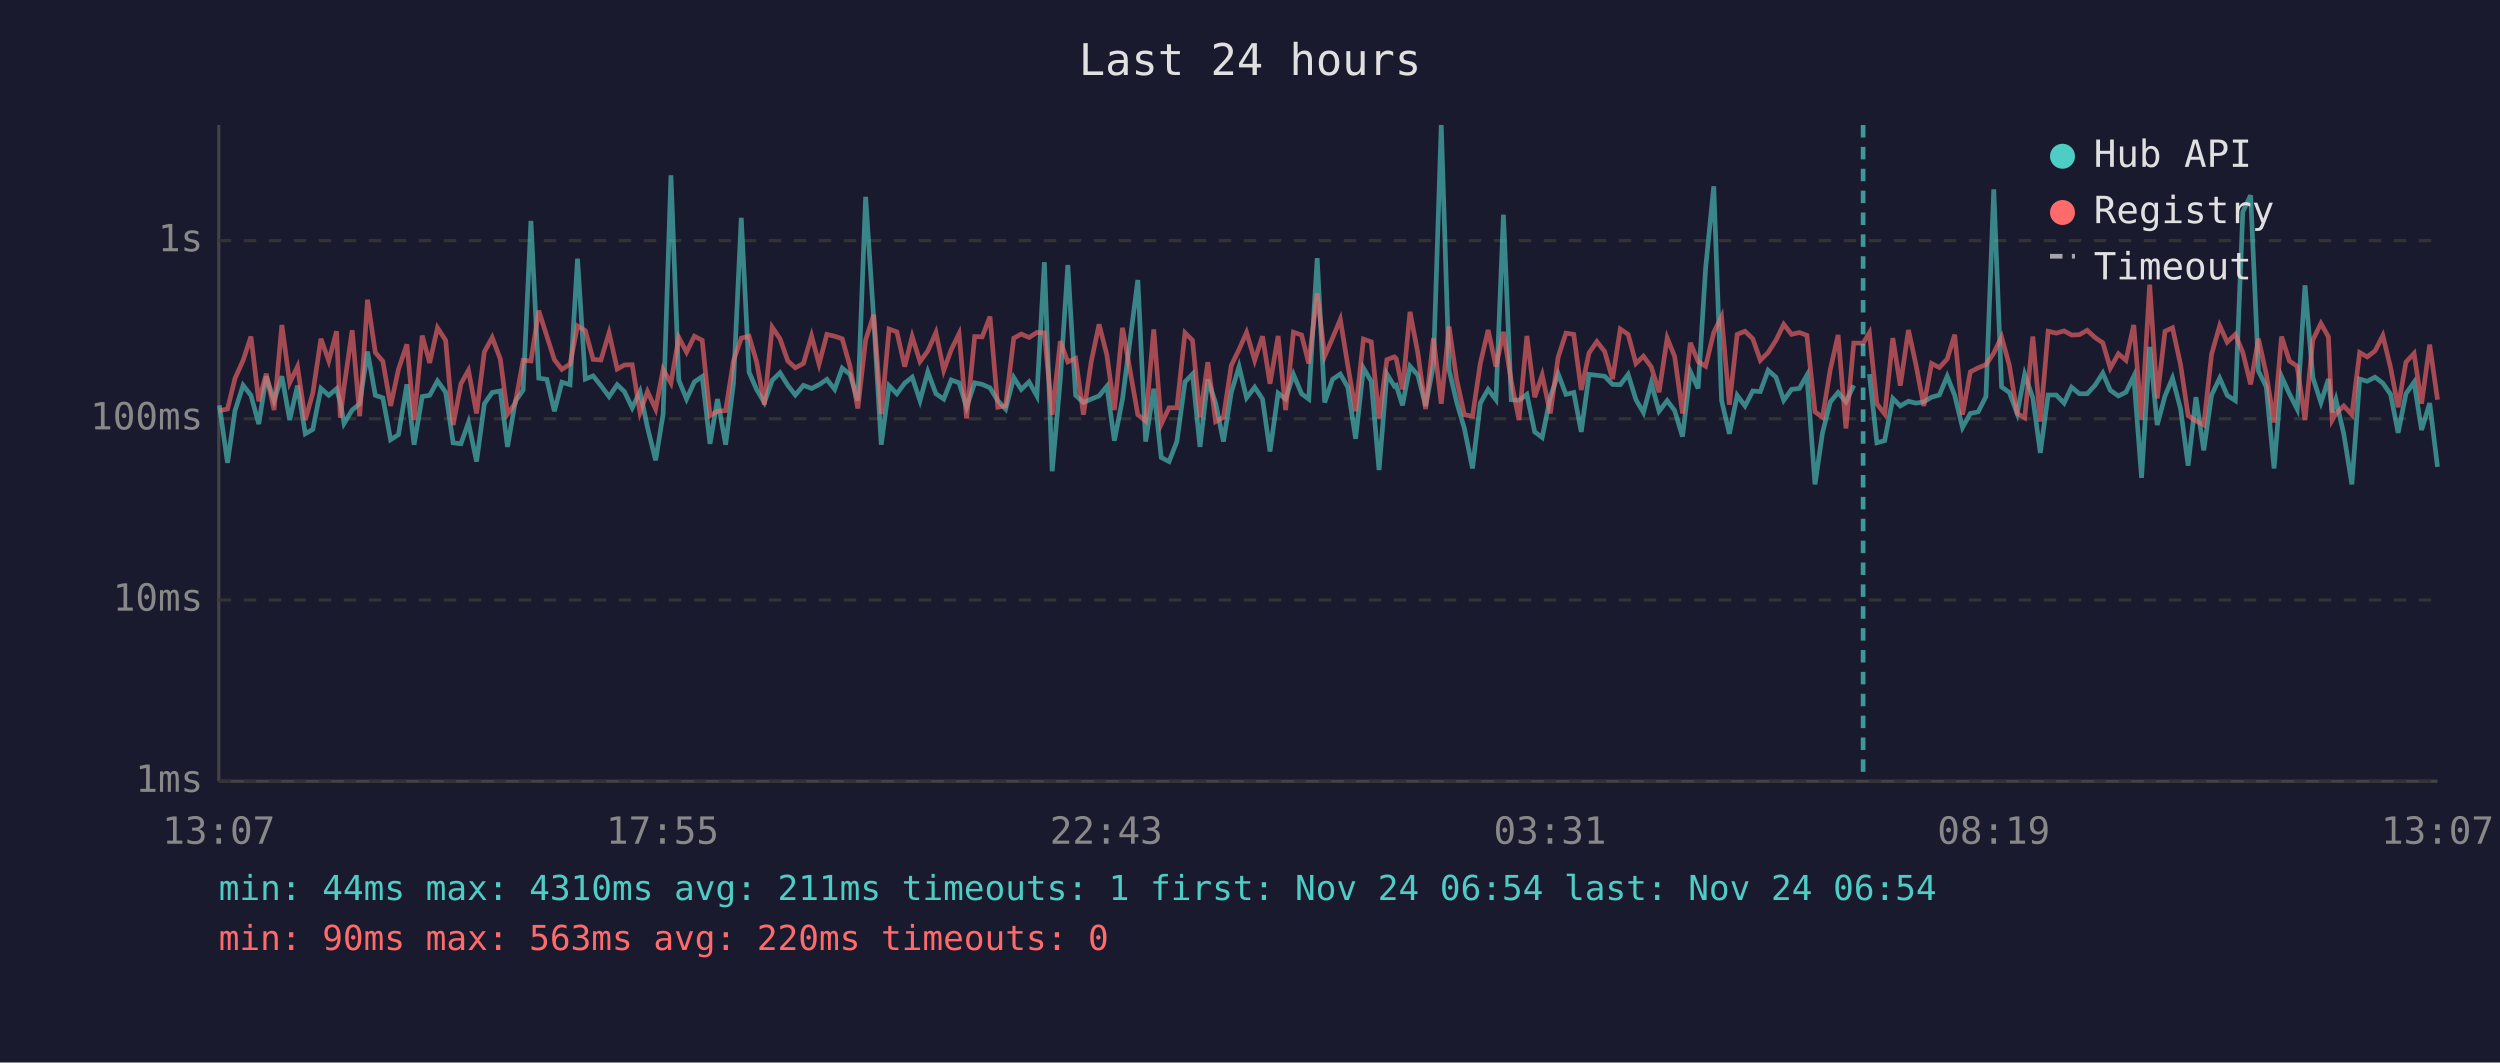
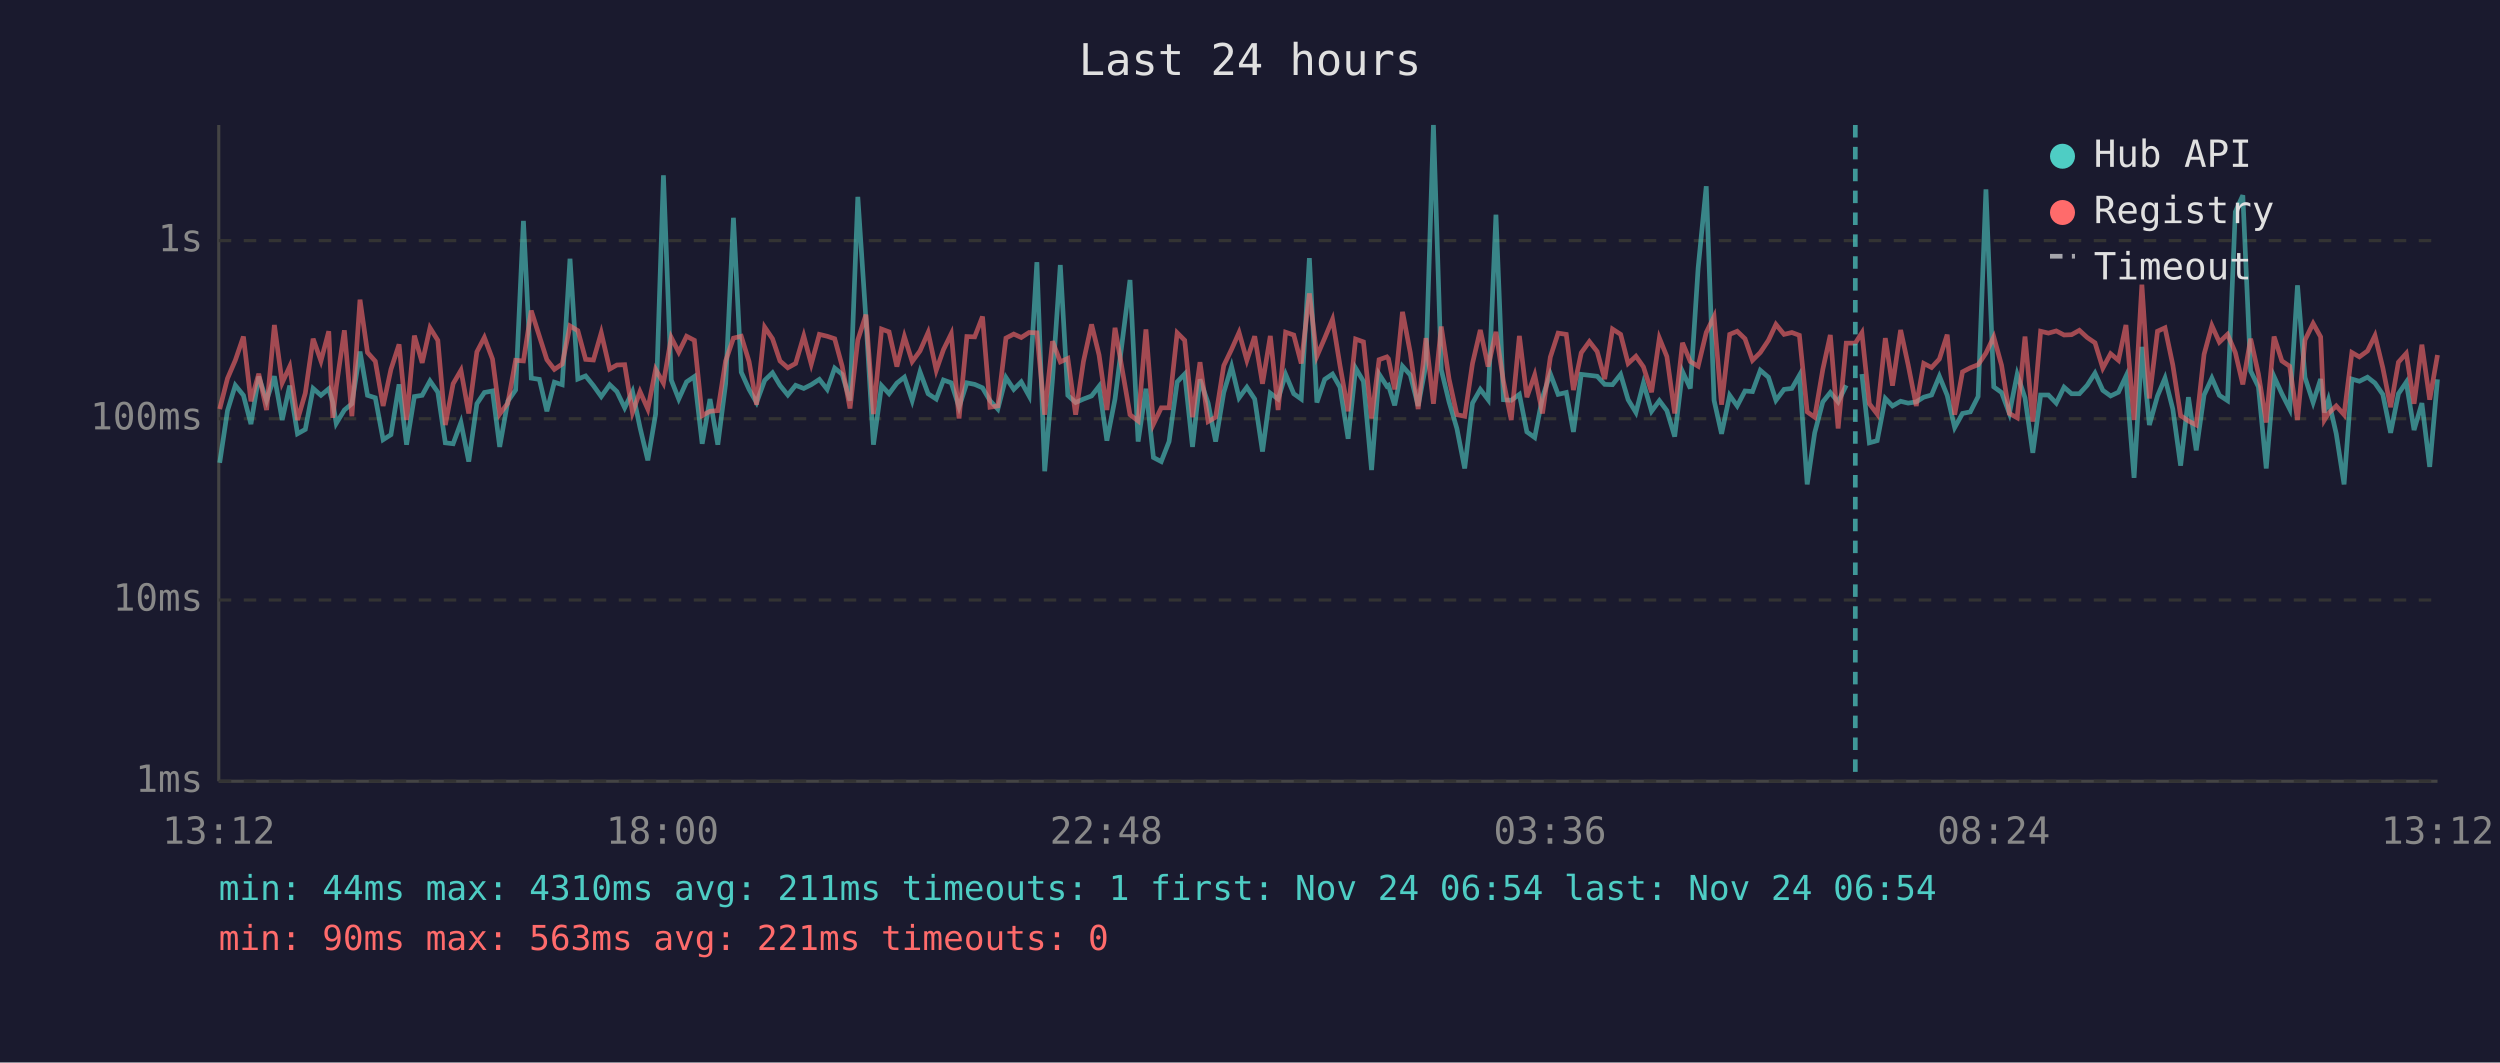
<svg xmlns="http://www.w3.org/2000/svg" viewBox="0 0 800 340" font-family="monospace" font-size="12">
  <rect width="800" height="340" fill="#1a1a2e" />
  <text x="400" y="24" fill="#e0e0e0" font-size="14" text-anchor="middle">Last 24 hours</text>
  <line x1="70" y1="40" x2="70" y2="250" stroke="#444" stroke-width="1" />
  <line x1="70" y1="250" x2="780" y2="250" stroke="#444" stroke-width="1" />
  <line x1="70" y1="250" x2="780" y2="250" stroke="#333" stroke-width="1" stroke-dasharray="4" />
  <text x="65" y="250" fill="#888" text-anchor="end" dominant-baseline="middle">1ms</text>
  <line x1="70" y1="192" x2="780" y2="192" stroke="#333" stroke-width="1" stroke-dasharray="4" />
  <text x="65" y="192" fill="#888" text-anchor="end" dominant-baseline="middle">10ms</text>
  <line x1="70" y1="134" x2="780" y2="134" stroke="#333" stroke-width="1" stroke-dasharray="4" />
  <text x="65" y="134" fill="#888" text-anchor="end" dominant-baseline="middle">100ms</text>
  <line x1="70" y1="77" x2="780" y2="77" stroke="#333" stroke-width="1" stroke-dasharray="4" />
  <text x="65" y="77" fill="#888" text-anchor="end" dominant-baseline="middle">1s</text>
-   <text x="70" y="270" fill="#888" text-anchor="middle">13:07</text>
-   <text x="212" y="270" fill="#888" text-anchor="middle">17:55</text>
-   <text x="354" y="270" fill="#888" text-anchor="middle">22:43</text>
-   <text x="496" y="270" fill="#888" text-anchor="middle">03:31</text>
-   <text x="638" y="270" fill="#888" text-anchor="middle">08:19</text>
-   <text x="780" y="270" fill="#888" text-anchor="middle">13:07</text>
-   <polyline points="70.2,129.7 72.8,148.1 75.2,131.4 77.8,123.3 80.3,126.5 82.8,135.7 85.2,120.5 87.7,128.2 90.2,120.4 92.7,134.4 95.2,123.4 97.7,138.8 100.1,137.4 102.7,124.3 105.2,126.5 107.7,124.4 108.9,128.8 110.1,135.5 112.7,131.2 115.1,129.2 117.6,112.5 120.1,126.5 122.5,127.3 125.0,140.7 127.5,139.1 130.2,123.0 132.5,142.3 135.1,126.9 137.5,126.5 140.0,121.9 142.6,125.5 145.0,141.7 147.5,142.0 149.9,135.2 152.5,147.7 155.0,129.2 157.5,125.6 160.1,125.1 162.4,143.0 164.9,128.4 167.4,124.8 169.9,70.7 172.4,121.0 175.0,121.4 177.4,131.6 179.8,122.3 182.4,123.1 184.8,82.8 187.3,121.3 189.8,120.3 192.3,123.4 194.9,126.9 197.5,123.1 199.8,125.3 202.3,130.5 204.8,125.3 207.2,136.8 209.8,147.3 212.2,132.5 214.7,56.1 217.2,121.6 219.7,127.7 222.2,122.2 224.7,120.5 227.2,142.0 229.6,127.7 232.2,142.3 234.7,122.8 237.2,69.7 239.7,119.1 242.1,124.6 244.6,128.8 247.1,121.7 249.6,119.3 252.1,123.3 254.5,126.4 257.1,123.3 259.7,124.3 262.1,123.1 264.6,121.4 267.1,124.6 269.5,117.8 272.0,119.8 274.5,128.2 277.0,63.0 279.6,102.2 282.0,142.3 284.5,123.4 287.0,126.0 289.5,122.6 291.9,120.7 294.4,128.2 296.9,119.0 299.5,126.0 302.0,127.7 304.4,121.6 306.9,122.5 309.3,130.3 311.9,122.5 314.3,123.0 316.8,124.1 319.3,128.2 321.8,130.9 324.4,120.8 326.8,124.6 329.3,122.2 331.8,126.7 334.2,83.9 336.7,150.8 339.3,121.4 341.7,84.8 344.2,126.5 346.7,128.8 349.2,127.7 351.7,126.7 354.2,123.6 356.6,141.0 359.2,127.7 364.1,89.6 366.6,141.3 369.2,124.4 371.6,146.4 374.1,147.7 376.6,141.3 379.2,122.2 381.6,119.7 384.0,143.0 386.5,121.4 389.0,129.0 391.5,141.3 394.0,125.6 396.5,117.3 398.9,127.3 401.5,123.9 404.0,127.7 406.4,144.5 409.0,125.8 411.4,127.7 413.9,119.8 416.5,126.0 418.8,127.7 421.5,82.6 423.9,128.8 426.4,121.4 428.9,119.7 431.3,123.9 433.8,140.4 436.3,117.8 438.8,122.0 441.3,150.4 443.8,119.7 446.2,123.6 446.8,123.3 448.8,129.7 451.2,117.2 453.7,120.0 456.2,129.9 458.7,116.7 461.2,40.0 463.7,118.3 466.1,128.6 468.6,137.1 471.2,149.9 473.7,129.0 476.2,124.6 478.7,127.9 481.1,68.7 483.6,127.9 486.1,128.1 488.6,126.2 491.1,138.2 493.5,140.0 496.1,127.1 498.6,119.6 501.1,126.2 503.6,125.6 506.0,138.2 508.5,119.8 511.0,120.1 513.5,120.4 516.0,123.0 518.5,123.1 521.0,119.8 523.5,127.9 525.9,132.0 528.4,122.6 530.9,131.6 533.5,128.2 535.9,131.4 538.4,139.7 540.9,118.9 543.4,124.3 545.8,85.8 548.4,59.6 550.9,128.1 553.4,138.8 555.9,126.5 558.4,129.9 560.9,125.1 563.3,125.3 565.8,118.5 568.3,120.7 570.8,128.1 573.3,124.6 575.8,124.3 578.2,120.1 580.8,155.0 583.2,138.5 585.7,128.6 588.2,125.6 590.7,128.6 593.2,123.3" fill="none" stroke="#4ecdc4" stroke-width="1.5" opacity="0.6" />
-   <polyline points="598.2,119.7 600.6,141.7 603.1,141.0 605.7,127.5 608.1,129.9 610.7,128.4 613.1,129.0 615.6,128.6 618.1,127.1 620.6,126.4 623.1,120.4 625.5,126.5 628.0,136.8 630.5,132.3 633.0,131.8 635.5,126.9 638.0,60.6 640.5,123.8 643.0,125.6 645.5,132.3 647.9,119.8 650.5,127.3 652.9,144.9 655.4,126.4 658.0,126.4 660.5,129.0 662.9,123.9 665.4,126.0 667.9,126.0 670.4,123.3 672.9,119.4 675.3,124.9 677.9,126.7 680.3,125.5 682.8,120.4 685.3,152.9 687.9,111.0 690.3,136.0 692.8,126.7 695.2,121.0 697.8,130.9 700.2,149.0 702.7,127.1 705.2,144.1 707.7,126.4 710.3,121.0 712.7,126.5 715.3,128.2 717.7,67.8 720.2,62.5 722.7,118.7 725.2,123.8 727.7,149.9 730.1,120.5 732.6,126.0 735.1,130.9 737.6,91.3 740.1,120.8 742.7,128.8 745.1,121.3 746.3,132.0 747.5,127.9 750.0,138.8 752.6,155.0 755.1,121.3 757.5,122.0 760.0,120.7 762.5,122.6 765.0,126.2 767.4,138.5 769.9,126.0 772.5,122.3 774.9,137.6 777.5,129.0 780.0,149.4" fill="none" stroke="#4ecdc4" stroke-width="1.5" opacity="0.6" />
-   <polyline points="70.2,131.4 72.8,130.9 75.2,121.1 77.8,115.3 80.3,107.7 82.8,128.4 85.2,119.6 87.7,131.2 90.2,104.0 92.7,122.5 95.2,117.3 97.7,134.4 100.1,125.8 102.7,108.4 105.2,115.5 107.7,106.0 108.9,133.7 110.1,123.8 112.7,105.7 115.1,133.2 117.6,95.9 120.1,112.8 122.5,115.6 125.0,129.9 127.5,118.2 130.2,110.2 132.5,134.4 135.1,107.4 137.5,116.1 140.0,104.9 142.6,108.9 145.0,136.0 147.5,122.8 149.9,118.5 152.5,132.3 155.0,112.6 157.5,108.0 160.1,114.9 162.4,132.5 164.9,129.0 167.4,115.3 169.9,115.5 172.4,99.4 175.0,107.6 177.4,115.1 179.8,118.2 182.4,116.5 184.8,104.3 187.3,105.8 189.8,115.0 192.3,115.2 194.9,106.5 197.5,118.1 199.8,116.8 202.3,116.7 204.8,132.0 207.2,125.3 209.8,130.9 212.2,118.2 214.7,122.6 217.2,108.0 219.7,112.7 222.2,107.6 224.7,108.9 227.2,133.0 229.6,131.6 232.2,131.4 234.7,115.5 237.2,108.2 239.7,107.6 242.1,115.7 244.6,129.5 247.1,104.7 249.6,108.4 252.1,115.5 254.5,117.7 257.1,116.3 259.7,107.5 262.1,116.5 264.6,107.0 267.1,107.6 269.5,108.4 272.0,117.2 274.5,130.7 277.0,108.8 279.6,100.7 282.0,132.5 284.5,105.3 287.0,106.2 289.5,117.3 291.9,107.7 294.4,115.7 296.9,112.3 299.5,106.4 302.0,118.5 304.4,111.9 306.9,106.8 309.3,133.9 311.9,107.7 314.3,107.8 316.8,101.3 319.3,130.3 321.8,129.9 324.4,108.2 326.8,106.9 329.3,108.0 331.8,106.4 334.2,106.5 336.7,132.7 339.3,109.2 341.7,115.8 344.2,114.7 346.7,132.7 349.2,115.7 351.7,103.8 354.2,113.6 356.6,131.2 359.2,104.9 364.1,132.7 366.6,134.7 369.2,105.4 371.6,135.7 374.1,130.5 376.6,130.5 379.2,106.5 381.6,108.9 384.0,133.5 386.5,115.9 389.0,134.9 391.5,133.5 394.0,117.0 396.5,111.8 398.9,106.4 401.5,115.3 404.0,107.6 406.4,122.8 409.0,107.5 411.4,131.2 413.9,106.3 416.5,107.2 418.8,116.3 421.5,93.9 423.9,114.0 426.4,108.2 428.9,102.2 431.3,117.0 433.8,131.6 436.3,108.5 438.8,109.4 441.3,133.9 443.8,115.1 446.2,114.2 446.8,114.8 448.8,124.6 451.2,99.8 453.7,112.9 456.2,130.9 458.7,108.2 461.2,129.2 463.7,104.5 466.1,121.3 468.6,132.7 471.2,133.2 473.7,116.3 476.2,105.6 478.7,117.3 481.1,106.2 483.6,122.0 486.1,134.4 488.6,107.5 491.1,127.1 493.5,120.0 496.1,132.3 498.6,114.3 501.1,106.6 503.6,107.0 506.0,124.8 508.5,112.9 511.0,109.3 513.5,112.5 516.0,121.3 518.5,105.3 521.0,107.0 523.5,116.3 525.9,114.0 528.4,117.4 530.9,125.5 533.5,108.2 535.9,114.1 538.4,132.3 540.9,109.7 543.4,115.7 545.8,117.2 548.4,106.4 550.9,101.3 553.4,129.5 555.9,107.0 558.4,106.0 560.9,108.4 563.3,115.3 565.8,112.8 568.3,108.9 570.8,103.8 573.3,107.0 575.8,106.4 578.2,107.3 580.8,131.8 583.2,133.5 585.7,118.2 588.2,107.2 590.7,137.1 593.2,109.8 596.2,109.8 598.2,106.5 600.6,129.2 603.1,132.5 605.7,108.2 608.1,123.4 610.7,105.6 613.1,116.7 615.6,129.9 618.1,116.3 620.6,117.6 623.1,114.9 625.5,107.1 628.0,132.7 630.5,119.0 633.0,117.7 635.5,116.7 638.0,113.0 640.5,107.8 643.0,116.9 645.5,132.3 647.9,133.7 650.5,107.7 652.9,134.9 655.4,106.0 658.0,106.6 660.5,105.9 662.9,107.2 665.4,107.1 667.9,105.7 670.4,108.0 672.9,109.7 675.3,117.8 677.9,113.2 680.3,115.3 682.8,104.0 685.3,134.4 687.9,91.1 690.3,127.5 692.8,106.0 695.2,104.9 697.8,116.8 700.2,133.0 702.7,134.7 705.2,136.0 707.7,113.4 710.3,104.2 712.7,109.5 715.3,107.0 717.7,112.8 720.2,123.0 722.7,108.4 725.2,119.7 727.7,135.2 730.1,107.7 732.6,115.5 735.1,117.2 737.6,134.4 740.1,108.8 742.7,103.5 745.1,107.8 746.3,134.4 747.5,132.3 750.0,129.9 752.6,132.7 755.1,112.8 757.5,114.2 760.0,112.3 762.5,107.4 765.0,117.7 767.4,130.3 769.9,115.9 772.5,113.1 774.9,129.2 777.5,110.3 780.0,127.9" fill="none" stroke="#ff6b6b" stroke-width="1.5" opacity="0.6" />
-   <line x1="596.2" y1="40" x2="596.2" y2="250" stroke="#4ecdc4" stroke-width="1.5" stroke-dasharray="4,3" opacity="0.7" />
+   <text x="70" y="270" fill="#888" text-anchor="middle">13:12</text>
+   <text x="212" y="270" fill="#888" text-anchor="middle">18:00</text>
+   <text x="354" y="270" fill="#888" text-anchor="middle">22:48</text>
+   <text x="496" y="270" fill="#888" text-anchor="middle">03:36</text>
+   <text x="638" y="270" fill="#888" text-anchor="middle">08:24</text>
+   <text x="780" y="270" fill="#888" text-anchor="middle">13:12</text>
+   <polyline points="70.3,148.1 72.8,131.4 75.3,123.3 77.9,126.5 80.3,135.7 82.8,120.5 85.3,128.2 87.8,120.4 90.3,134.4 92.7,123.4 95.2,138.8 97.7,137.4 100.2,124.3 102.7,126.5 105.2,124.4 106.5,128.8 107.6,135.5 110.2,131.2 112.6,129.2 115.2,112.5 117.6,126.5 120.1,127.3 122.6,140.7 125.1,139.1 127.7,123.0 130.1,142.3 132.6,126.9 135.1,126.5 137.6,121.9 140.1,125.5 142.5,141.7 145.0,142.0 147.5,135.2 150.0,147.7 152.6,129.2 155.0,125.6 157.6,125.1 159.9,143.0 162.5,128.4 165.0,124.8 167.5,70.7 170.0,121.0 172.6,121.4 175.0,131.6 177.4,122.3 179.9,123.1 182.4,82.8 184.9,121.3 187.4,120.3 189.9,123.4 192.4,126.9 195.1,123.1 197.4,125.3 199.9,130.5 202.4,125.3 204.8,136.8 207.3,147.3 209.8,132.5 212.3,56.1 214.8,121.6 217.2,127.7 219.7,122.2 222.2,120.5 224.7,142.0 227.2,127.7 229.7,142.3 232.2,122.8 234.7,69.7 237.2,119.1 239.7,124.6 242.1,128.8 244.7,121.7 247.2,119.3 249.6,123.3 252.1,126.4 254.6,123.3 257.2,124.3 259.6,123.1 262.2,121.4 264.7,124.6 267.1,117.8 269.5,119.8 272.0,128.2 274.5,63.0 277.1,102.2 279.5,142.3 282.1,123.4 284.5,126.0 287.0,122.6 289.4,120.7 291.9,128.2 294.4,119.0 297.0,126.0 299.6,127.7 301.9,121.6 304.4,122.5 306.9,130.3 309.4,122.5 311.9,123.0 314.4,124.1 316.8,128.2 319.3,130.9 321.9,120.8 324.4,124.6 326.8,122.2 329.3,126.7 331.8,83.9 334.3,150.8 336.8,121.4 339.3,84.8 341.7,126.5 344.2,128.8 346.7,127.7 349.3,126.7 351.7,123.6 354.2,141.0 356.8,127.7 361.6,89.6 364.2,141.3 366.7,124.4 369.1,146.4 371.6,147.7 374.1,141.3 376.7,122.2 379.1,119.7 381.6,143.0 384.0,121.4 386.6,129.0 389.0,141.3 391.6,125.6 394.1,117.3 396.5,127.3 399.0,123.9 401.5,127.7 404.0,144.5 406.5,125.8 409.0,127.7 411.4,119.8 414.0,126.0 416.4,127.7 419.0,82.6 421.4,128.8 423.9,121.4 426.4,119.7 428.8,123.9 431.4,140.4 433.8,117.8 436.3,122.0 438.9,150.4 441.3,119.7 443.8,123.6 444.3,123.3 446.3,129.7 448.8,117.2 451.3,120.0 453.8,129.9 456.3,116.7 458.7,40.0 461.2,118.3 463.7,128.6 466.2,137.1 468.7,149.9 471.2,129.0 473.7,124.6 476.2,127.9 478.7,68.7 481.1,127.9 483.6,128.1 486.2,126.2 488.6,138.2 491.1,140.0 493.6,127.1 496.1,119.6 498.6,126.2 501.2,125.6 503.5,138.2 506.0,119.8 508.6,120.1 511.1,120.4 513.5,123.0 516.0,123.1 518.6,119.8 521.0,127.9 523.5,132.0 525.9,122.6 528.5,131.6 531.0,128.2 533.4,131.4 535.9,139.7 538.4,118.9 540.9,124.3 543.4,85.8 546.0,59.6 548.5,128.1 550.9,138.8 553.5,126.5 555.9,129.9 558.4,125.1 560.8,125.3 563.3,118.5 565.9,120.7 568.3,128.1 570.9,124.6 573.4,124.3 575.8,120.1 578.3,155.0 580.7,138.5 583.3,128.6 585.7,125.6 588.2,128.6 590.8,123.3" fill="none" stroke="#4ecdc4" stroke-width="1.5" opacity="0.6" />
+   <polyline points="595.8,119.7 598.2,141.7 600.7,141.0 603.3,127.5 605.6,129.9 608.2,128.4 610.6,129.0 613.2,128.6 615.6,127.1 618.1,126.4 620.6,120.4 623.1,126.5 625.5,136.8 628.0,132.3 630.5,131.8 633.0,126.9 635.5,60.6 638.0,123.8 640.5,125.6 643.0,132.3 645.5,119.8 648.0,127.3 650.5,144.9 653.0,126.4 655.5,126.4 658.0,129.0 660.5,123.9 662.9,126.0 665.4,126.0 667.9,123.3 670.4,119.4 672.9,124.9 675.4,126.7 677.9,125.5 680.3,120.4 682.9,152.9 685.4,111.0 687.8,136.0 690.4,126.7 692.8,121.0 695.3,130.9 697.8,149.0 700.3,127.1 702.8,144.1 705.3,126.4 707.8,121.0 710.2,126.5 712.8,128.2 715.3,67.8 717.7,62.5 720.2,118.7 722.7,123.8 725.2,149.9 727.7,120.5 730.2,126.0 732.7,130.9 735.2,91.3 737.6,120.8 740.2,128.8 742.6,121.3 743.8,132.0 745.1,127.9 747.6,138.8 750.1,155.0 752.6,121.3 755.0,122.0 757.6,120.7 760.0,122.6 762.5,126.2 765.0,138.5 767.5,126.0 770.0,122.3 772.5,137.6 775.0,129.0 777.5,149.4 780.0,121.4" fill="none" stroke="#4ecdc4" stroke-width="1.5" opacity="0.6" />
+   <polyline points="70.3,130.9 72.8,121.1 75.3,115.3 77.9,107.7 80.3,128.4 82.8,119.6 85.3,131.2 87.8,104.0 90.3,122.5 92.7,117.3 95.2,134.4 97.7,125.8 100.2,108.4 102.7,115.5 105.2,106.0 106.5,133.7 107.6,123.8 110.2,105.7 112.6,133.2 115.2,95.9 117.6,112.8 120.1,115.6 122.6,129.9 125.1,118.2 127.7,110.2 130.1,134.4 132.6,107.4 135.1,116.1 137.6,104.9 140.1,108.9 142.5,136.0 145.0,122.8 147.5,118.5 150.0,132.3 152.6,112.6 155.0,108.0 157.6,114.9 159.9,132.5 162.5,129.0 165.0,115.3 167.5,115.5 170.0,99.4 172.6,107.6 175.0,115.1 177.4,118.2 179.9,116.5 182.4,104.3 184.9,105.8 187.4,115.0 189.9,115.2 192.4,106.5 195.1,118.1 197.4,116.8 199.9,116.7 202.4,132.0 204.8,125.3 207.3,130.9 209.8,118.2 212.3,122.6 214.8,108.0 217.2,112.7 219.7,107.6 222.2,108.9 224.7,133.0 227.2,131.6 229.7,131.4 232.2,115.5 234.7,108.2 237.2,107.6 239.7,115.7 242.1,129.5 244.7,104.7 247.2,108.4 249.6,115.5 252.1,117.7 254.6,116.3 257.2,107.5 259.6,116.5 262.2,107.0 264.7,107.6 267.1,108.4 269.5,117.2 272.0,130.7 274.5,108.8 277.1,100.7 279.5,132.5 282.1,105.3 284.5,106.2 287.0,117.3 289.4,107.7 291.9,115.7 294.4,112.3 297.0,106.4 299.6,118.5 301.9,111.9 304.4,106.8 306.9,133.9 309.4,107.7 311.9,107.8 314.4,101.3 316.8,130.3 319.3,129.9 321.9,108.2 324.4,106.9 326.8,108.0 329.3,106.4 331.8,106.5 334.3,132.7 336.8,109.2 339.3,115.8 341.7,114.7 344.2,132.7 346.7,115.7 349.3,103.8 351.7,113.6 354.2,131.2 356.8,104.9 361.6,132.7 364.2,134.7 366.7,105.4 369.1,135.7 371.6,130.5 374.1,130.5 376.7,106.5 379.1,108.9 381.6,133.5 384.0,115.9 386.6,134.9 389.0,133.5 391.6,117.0 394.1,111.8 396.5,106.4 399.0,115.3 401.5,107.6 404.0,122.8 406.5,107.5 409.0,131.2 411.4,106.3 414.0,107.2 416.4,116.3 419.0,93.9 421.4,114.0 423.9,108.2 426.4,102.2 428.8,117.0 431.4,131.6 433.8,108.5 436.3,109.4 438.9,133.9 441.3,115.1 443.8,114.2 444.3,114.8 446.3,124.6 448.8,99.8 451.3,112.9 453.8,130.9 456.3,108.2 458.7,129.2 461.2,104.5 463.7,121.3 466.2,132.7 468.7,133.2 471.2,116.3 473.7,105.6 476.2,117.3 478.7,106.2 481.1,122.0 483.6,134.4 486.2,107.5 488.6,127.1 491.1,120.0 493.6,132.3 496.1,114.3 498.6,106.6 501.2,107.0 503.5,124.8 506.0,112.9 508.6,109.3 511.1,112.5 513.5,121.3 516.0,105.3 518.6,107.0 521.0,116.3 523.5,114.0 525.9,117.4 528.5,125.5 531.0,108.2 533.4,114.1 535.9,132.3 538.4,109.7 540.9,115.7 543.4,117.2 546.0,106.4 548.5,101.3 550.9,129.5 553.5,107.0 555.9,106.0 558.4,108.4 560.8,115.3 563.3,112.8 565.9,108.9 568.3,103.8 570.9,107.0 573.4,106.4 575.8,107.3 578.3,131.8 580.7,133.5 583.3,118.2 585.7,107.2 588.2,137.1 590.8,109.8 593.7,109.8 595.8,106.5 598.2,129.2 600.7,132.5 603.3,108.2 605.6,123.4 608.2,105.6 610.6,116.7 613.2,129.9 615.6,116.3 618.1,117.6 620.6,114.9 623.1,107.1 625.5,132.7 628.0,119.0 630.5,117.7 633.0,116.7 635.5,113.0 638.0,107.8 640.5,116.9 643.0,132.3 645.5,133.7 648.0,107.7 650.5,134.9 653.0,106.0 655.5,106.6 658.0,105.9 660.5,107.2 662.9,107.1 665.4,105.7 667.9,108.0 670.4,109.7 672.9,117.8 675.4,113.2 677.9,115.3 680.3,104.0 682.9,134.4 685.4,91.1 687.8,127.5 690.4,106.0 692.8,104.9 695.3,116.8 697.8,133.0 700.3,134.7 702.8,136.0 705.3,113.4 707.8,104.2 710.2,109.5 712.8,107.0 715.3,112.8 717.7,123.0 720.2,108.4 722.7,119.7 725.2,135.2 727.7,107.7 730.2,115.5 732.7,117.2 735.2,134.4 737.6,108.8 740.2,103.5 742.6,107.8 743.8,134.4 745.1,132.3 747.6,129.9 750.1,132.7 752.6,112.8 755.0,114.2 757.6,112.3 760.0,107.4 762.5,117.7 765.0,130.3 767.5,115.9 770.0,113.1 772.5,129.2 775.0,110.3 777.5,127.9 780.0,113.6" fill="none" stroke="#ff6b6b" stroke-width="1.5" opacity="0.6" />
+   <line x1="593.7" y1="40" x2="593.7" y2="250" stroke="#4ecdc4" stroke-width="1.5" stroke-dasharray="4,3" opacity="0.7" />
  <circle cx="660" cy="50" r="4" fill="#4ecdc4" />
  <text x="670" y="50" fill="#e0e0e0" dominant-baseline="middle">Hub API</text>
  <circle cx="660" cy="68" r="4" fill="#ff6b6b" />
  <text x="670" y="68" fill="#e0e0e0" dominant-baseline="middle">Registry</text>
  <line x1="656" y1="82" x2="664" y2="82" stroke="#e0e0e0" stroke-width="1.5" stroke-dasharray="4,3" opacity="0.7" />
  <text x="670" y="86" fill="#e0e0e0" dominant-baseline="middle">Timeout</text>
  <text x="70" y="288" fill="#4ecdc4" font-size="11">min: 44ms  max: 4310ms  avg: 211ms  timeouts: 1  first: Nov 24 06:54  last: Nov 24 06:54</text>
-   <text x="70" y="304" fill="#ff6b6b" font-size="11">min: 90ms  max: 563ms  avg: 220ms  timeouts: 0</text>
+   <text x="70" y="304" fill="#ff6b6b" font-size="11">min: 90ms  max: 563ms  avg: 221ms  timeouts: 0</text>
</svg>
